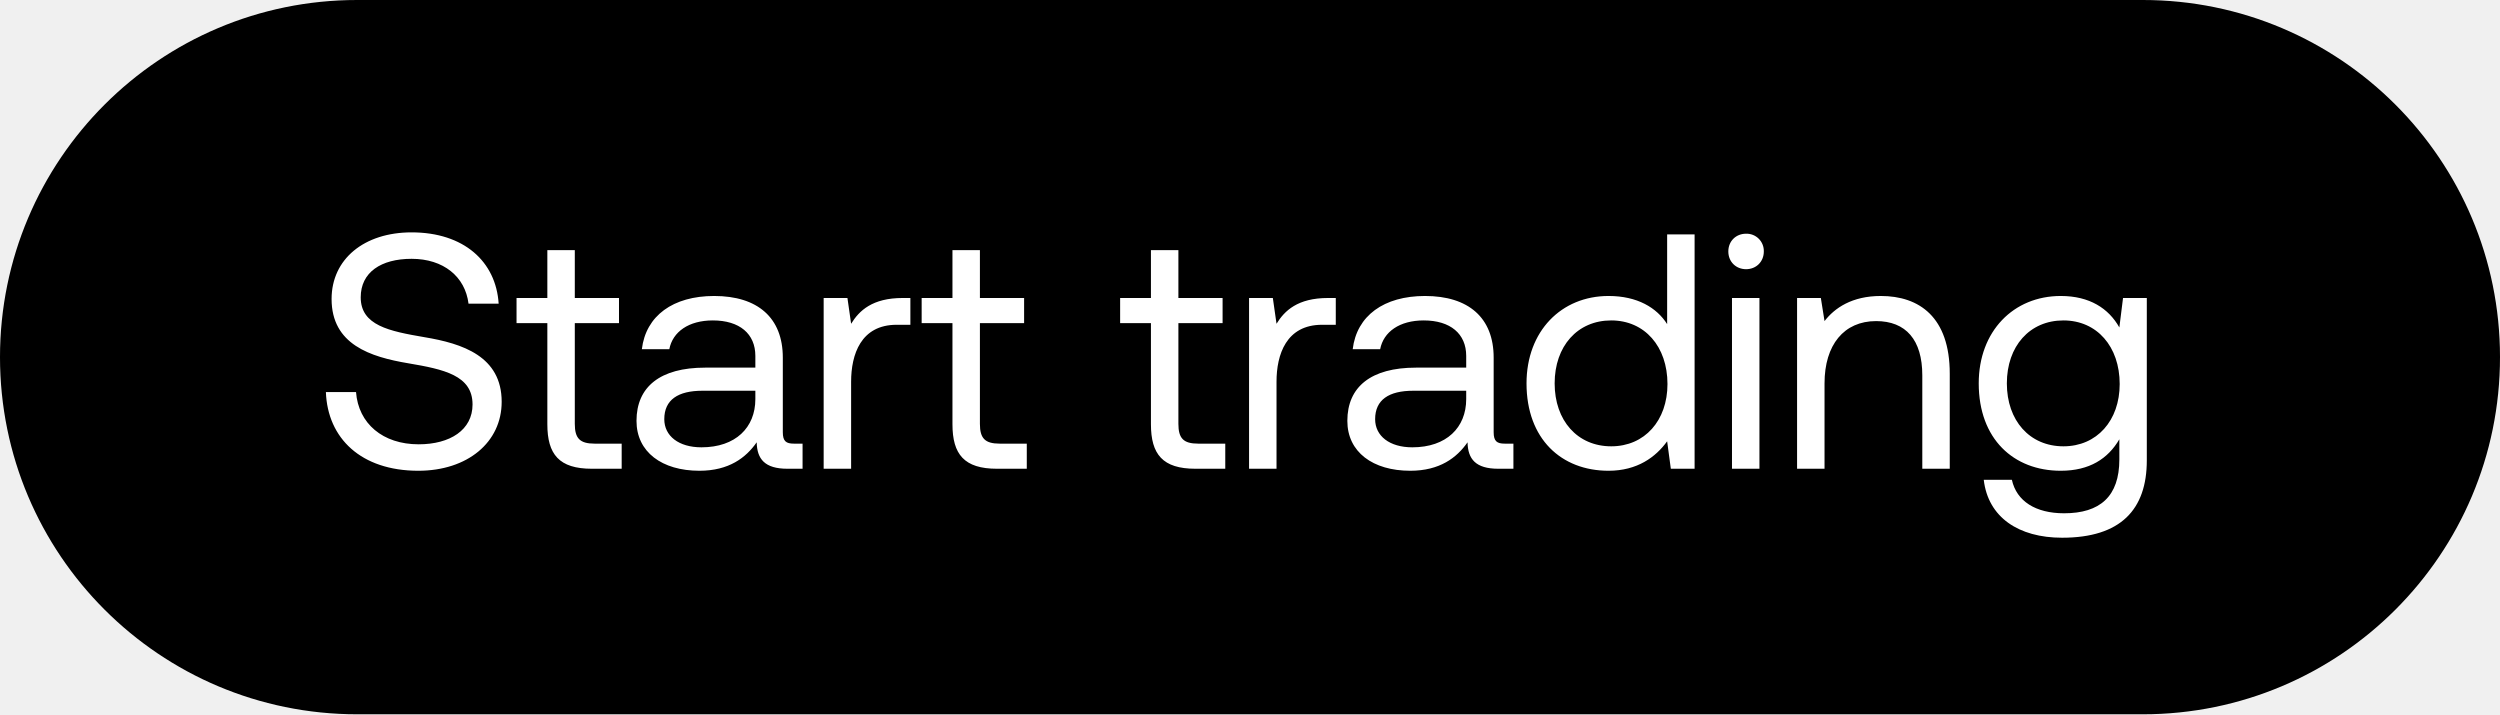
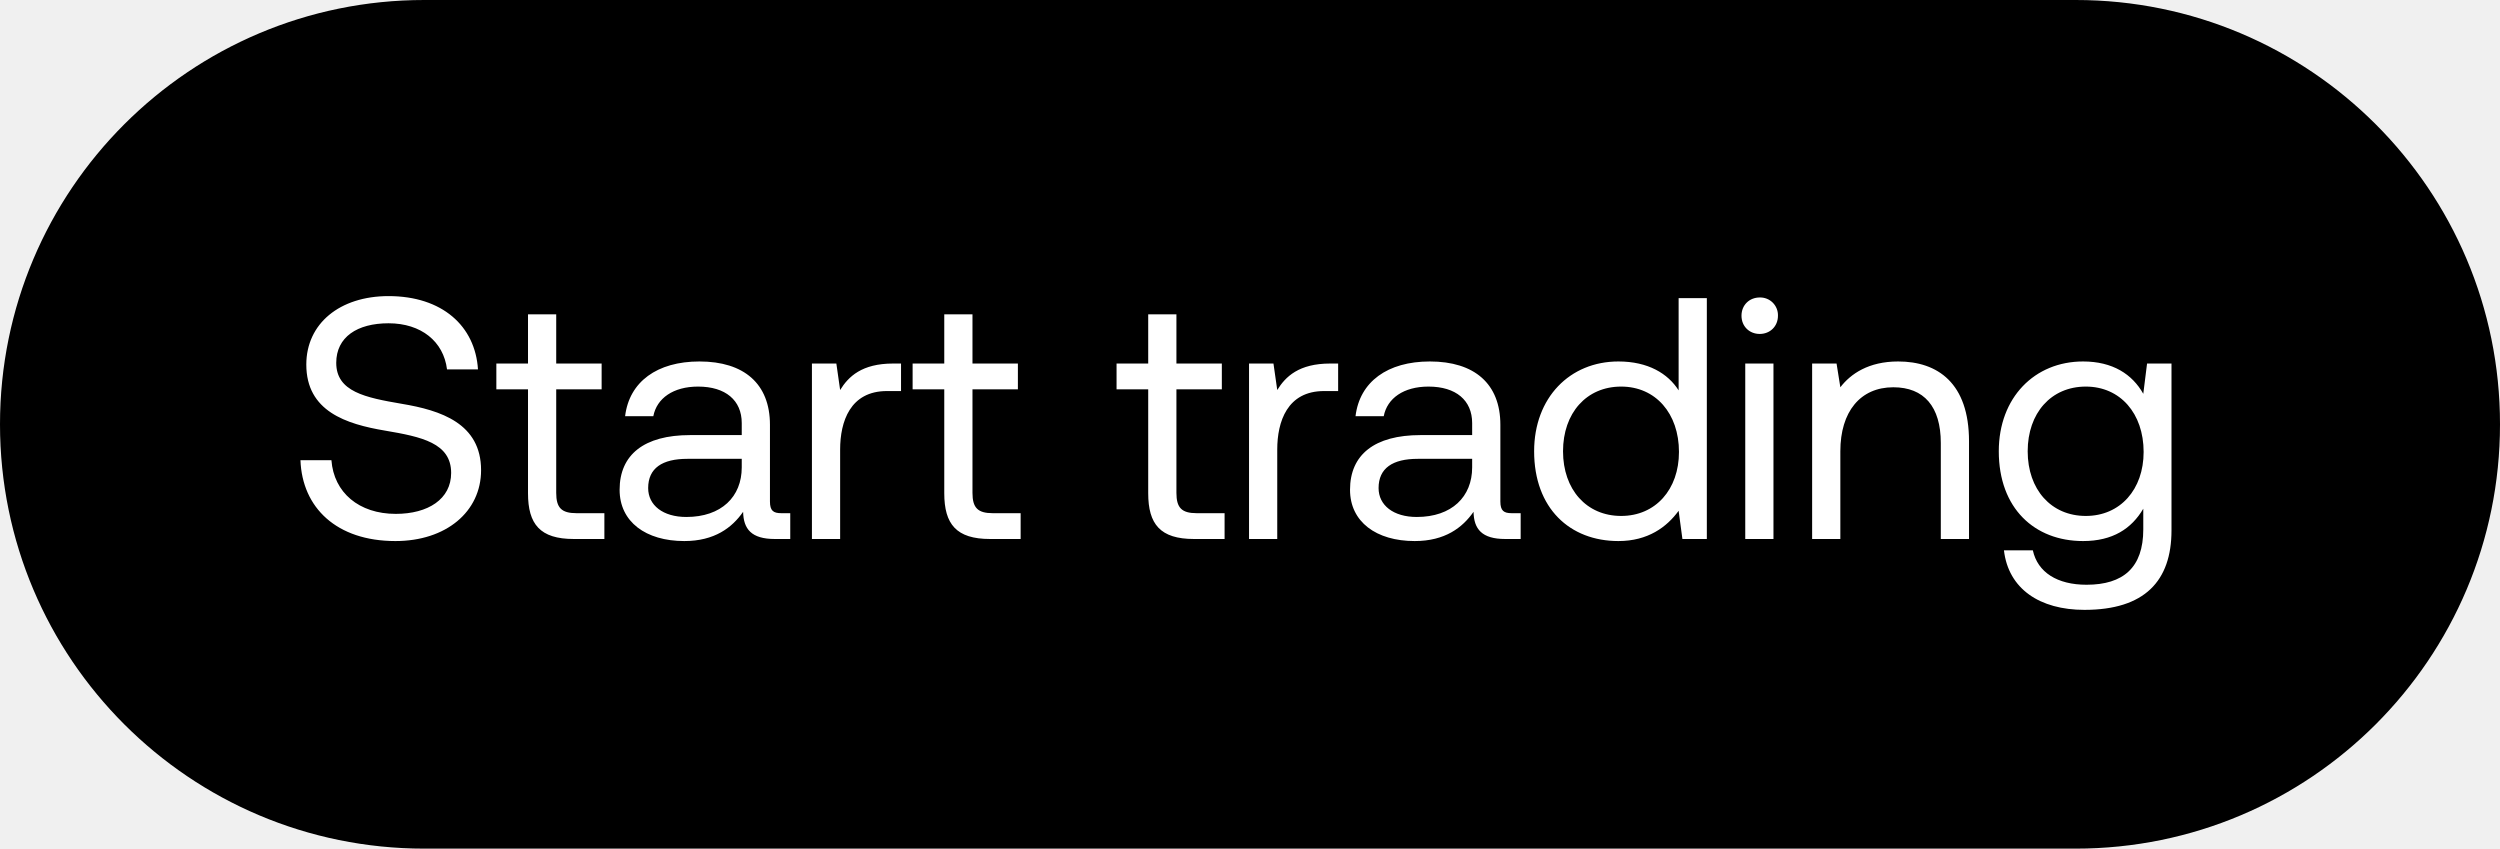
- <svg xmlns="http://www.w3.org/2000/svg" width="112" height="32" viewBox="0 0 112 32" fill="none">
-   <rect width="112" height="32" rx="16" fill="#000" />
-   <path d="M14.6 17.565c.075 2.07 1.575 3.525 4.14 3.525 2.205 0 3.735-1.275 3.735-3.09 0-2.04-1.755-2.61-3.465-2.895-1.575-.27-2.85-.525-2.85-1.785 0-1.125.915-1.725 2.28-1.725 1.425 0 2.4.795 2.55 2.01h1.35c-.12-1.89-1.56-3.195-3.9-3.195-2.13 0-3.585 1.2-3.585 2.985 0 2.04 1.74 2.595 3.435 2.88 1.59.27 2.88.54 2.88 1.845 0 1.14-1.005 1.785-2.415 1.785-1.605 0-2.7-.93-2.805-2.34H14.6zm9.921 1.44c0 1.35.525 1.995 1.995 1.995h1.335v-1.125h-1.215c-.66 0-.885-.24-.885-.885v-4.515h1.98V13.35h-1.98v-2.145h-1.23v2.145h-1.38v1.125h1.38v4.53zm11.044.87c-.345 0-.495-.105-.495-.51V16.02c0-1.785-1.125-2.76-3.075-2.76-1.845 0-3.06.885-3.24 2.385h1.23c.15-.78.87-1.29 1.95-1.29 1.2 0 1.905.6 1.905 1.59v.525h-2.25c-2.01 0-3.075.855-3.075 2.385 0 1.395 1.14 2.235 2.82 2.235 1.32 0 2.085-.585 2.565-1.275.015.75.36 1.185 1.38 1.185h.675v-1.125h-.39zM33.84 17.88c0 1.275-.885 2.16-2.415 2.16-1.02 0-1.665-.51-1.665-1.26 0-.87.615-1.275 1.71-1.275h2.37v.375zm6.6-4.53c-1.364 0-1.95.57-2.31 1.155l-.165-1.155H36.9V21h1.23v-3.9c0-1.215.435-2.55 2.04-2.55h.615v-1.2h-.344zm2.23 5.655c0 1.35.526 1.995 1.996 1.995H46v-1.125h-1.215c-.66 0-.885-.24-.885-.885v-4.515h1.98V13.35H43.9v-2.145h-1.23v2.145h-1.38v1.125h1.38v4.53zm8.892 0c0 1.35.525 1.995 1.995 1.995h1.335v-1.125h-1.215c-.66 0-.885-.24-.885-.885v-4.515h1.98V13.35h-1.98v-2.145h-1.23v2.145h-1.38v1.125h1.38v4.53zm7.936-5.655c-1.365 0-1.95.57-2.31 1.155l-.165-1.155h-1.065V21h1.23v-3.9c0-1.215.435-2.55 2.04-2.55h.615v-1.2h-.345zm7.913 6.525c-.345 0-.495-.105-.495-.51V16.02c0-1.785-1.125-2.76-3.075-2.76-1.845 0-3.06.885-3.24 2.385h1.23c.15-.78.87-1.29 1.95-1.29 1.2 0 1.905.6 1.905 1.59v.525h-2.25c-2.01 0-3.075.855-3.075 2.385 0 1.395 1.14 2.235 2.82 2.235 1.32 0 2.085-.585 2.565-1.275.015.75.36 1.185 1.38 1.185h.675v-1.125h-.39zm-1.725-1.995c0 1.275-.885 2.16-2.415 2.16-1.02 0-1.665-.51-1.665-1.26 0-.87.615-1.275 1.71-1.275h2.37v.375zm9.002-3.36c-.465-.735-1.335-1.26-2.625-1.26-2.115 0-3.675 1.575-3.675 3.915 0 2.49 1.56 3.915 3.675 3.915 1.29 0 2.115-.615 2.625-1.32l.165 1.23h1.065V10.5h-1.23v4.02zm-2.505 5.475c-1.515 0-2.535-1.155-2.535-2.82 0-1.665 1.02-2.82 2.535-2.82 1.5 0 2.52 1.17 2.52 2.85 0 1.635-1.02 2.79-2.52 2.79zm6.04-7.935c.45 0 .796-.33.796-.795a.773.773 0 00-.795-.795c-.45 0-.795.33-.795.795s.345.795.795.795zm-.63 8.94h1.23v-7.65h-1.23V21zm6.666-7.74c-1.29 0-2.07.54-2.52 1.125l-.165-1.035h-1.065V21h1.23v-3.825c0-1.725.87-2.79 2.31-2.79 1.335 0 2.07.84 2.07 2.43V21h1.23v-4.26c0-2.535-1.365-3.48-3.09-3.48zm10.688 1.41c-.48-.855-1.335-1.41-2.625-1.41-2.115 0-3.675 1.575-3.675 3.915 0 2.49 1.56 3.915 3.675 3.915 1.29 0 2.115-.54 2.625-1.41v.9c0 1.665-.87 2.415-2.475 2.415-1.275 0-2.13-.54-2.34-1.5h-1.26c.195 1.68 1.56 2.595 3.51 2.595 2.625 0 3.795-1.26 3.795-3.465V13.35h-1.065l-.165 1.32zm-2.505 5.325c-1.515 0-2.535-1.155-2.535-2.82 0-1.665 1.02-2.82 2.535-2.82 1.5 0 2.52 1.17 2.52 2.85 0 1.635-1.02 2.79-2.52 2.79z" fill="#fff" />
+ <svg xmlns="http://www.w3.org/2000/svg" width="109" height="37" viewBox="0 0 109 37" fill="none">
+   <rect width="109" height="37" rx="18.5" fill="#000" />
+   <path d="M13.1 20.065c.075 2.07 1.575 3.525 4.14 3.525 2.205 0 3.735-1.275 3.735-3.09 0-2.04-1.755-2.61-3.465-2.895-1.575-.27-2.85-.525-2.85-1.785 0-1.125.915-1.725 2.28-1.725 1.425 0 2.4.795 2.55 2.01h1.35c-.12-1.89-1.56-3.195-3.9-3.195-2.13 0-3.585 1.2-3.585 2.985 0 2.04 1.74 2.595 3.435 2.88 1.59.27 2.88.54 2.88 1.845 0 1.14-1.005 1.785-2.415 1.785-1.605 0-2.7-.93-2.805-2.34H13.1zm9.921 1.44c0 1.35.525 1.995 1.995 1.995h1.335v-1.125h-1.215c-.66 0-.885-.24-.885-.885v-4.515h1.98V15.85h-1.98v-2.145h-1.23v2.145h-1.38v1.125h1.38v4.53zm11.044.87c-.345 0-.495-.105-.495-.51V18.52c0-1.785-1.125-2.76-3.075-2.76-1.845 0-3.06.885-3.24 2.385h1.23c.15-.78.87-1.29 1.95-1.29 1.2 0 1.905.6 1.905 1.59v.525h-2.25c-2.01 0-3.075.855-3.075 2.385 0 1.395 1.14 2.235 2.82 2.235 1.32 0 2.085-.585 2.565-1.275.015.75.36 1.185 1.38 1.185h.675v-1.125h-.39zM32.34 20.38c0 1.275-.885 2.16-2.415 2.16-1.02 0-1.665-.51-1.665-1.26 0-.87.615-1.275 1.71-1.275h2.37v.375zm6.6-4.53c-1.364 0-1.95.57-2.31 1.155l-.165-1.155H35.4v7.65h1.23v-3.9c0-1.215.435-2.55 2.04-2.55h.615v-1.2h-.344zm2.23 5.655c0 1.35.526 1.995 1.996 1.995H44.5v-1.125h-1.215c-.66 0-.885-.24-.885-.885v-4.515h1.98V15.85H42.4v-2.145h-1.23v2.145h-1.38v1.125h1.38v4.53zm8.892 0c0 1.35.525 1.995 1.995 1.995h1.335v-1.125h-1.215c-.66 0-.885-.24-.885-.885v-4.515h1.98V15.85h-1.98v-2.145h-1.23v2.145h-1.38v1.125h1.38v4.53zm7.936-5.655c-1.365 0-1.95.57-2.31 1.155l-.165-1.155h-1.065v7.65h1.23v-3.9c0-1.215.435-2.55 2.04-2.55h.615v-1.2h-.345zm7.913 6.525c-.345 0-.495-.105-.495-.51V18.52c0-1.785-1.125-2.76-3.075-2.76-1.845 0-3.06.885-3.24 2.385h1.23c.15-.78.87-1.29 1.95-1.29 1.2 0 1.905.6 1.905 1.59v.525h-2.25c-2.01 0-3.075.855-3.075 2.385 0 1.395 1.14 2.235 2.82 2.235 1.32 0 2.085-.585 2.565-1.275.015.75.36 1.185 1.38 1.185h.675v-1.125h-.39zm-1.725-1.995c0 1.275-.885 2.16-2.415 2.16-1.02 0-1.665-.51-1.665-1.26 0-.87.615-1.275 1.71-1.275h2.37v.375zm9.002-3.36c-.465-.735-1.335-1.26-2.625-1.26-2.115 0-3.675 1.575-3.675 3.915 0 2.49 1.56 3.915 3.675 3.915 1.29 0 2.115-.615 2.625-1.32l.165 1.23h1.065V13h-1.23v4.02zm-2.505 5.475c-1.515 0-2.535-1.155-2.535-2.82 0-1.665 1.02-2.82 2.535-2.82 1.5 0 2.52 1.17 2.52 2.85 0 1.635-1.02 2.79-2.52 2.79zm6.04-7.935c.45 0 .796-.33.796-.795a.773.773 0 00-.795-.795c-.45 0-.795.33-.795.795s.345.795.795.795zm-.63 8.94h1.23v-7.65h-1.23v7.65zm6.666-7.74c-1.29 0-2.07.54-2.52 1.125l-.165-1.035h-1.065v7.65h1.23v-3.825c0-1.725.87-2.79 2.31-2.79 1.335 0 2.07.84 2.07 2.43V23.5h1.23v-4.26c0-2.535-1.365-3.48-3.09-3.48zm10.688 1.41c-.48-.855-1.335-1.41-2.625-1.41-2.115 0-3.675 1.575-3.675 3.915 0 2.49 1.56 3.915 3.675 3.915 1.29 0 2.115-.54 2.625-1.41v.9c0 1.665-.87 2.415-2.475 2.415-1.275 0-2.13-.54-2.34-1.5h-1.26c.195 1.68 1.56 2.595 3.51 2.595 2.625 0 3.795-1.26 3.795-3.465V15.85h-1.065l-.165 1.32zm-2.505 5.325c-1.515 0-2.535-1.155-2.535-2.82 0-1.665 1.02-2.82 2.535-2.82 1.5 0 2.52 1.17 2.52 2.85 0 1.635-1.02 2.79-2.52 2.79z" fill="#fff" />
</svg>
